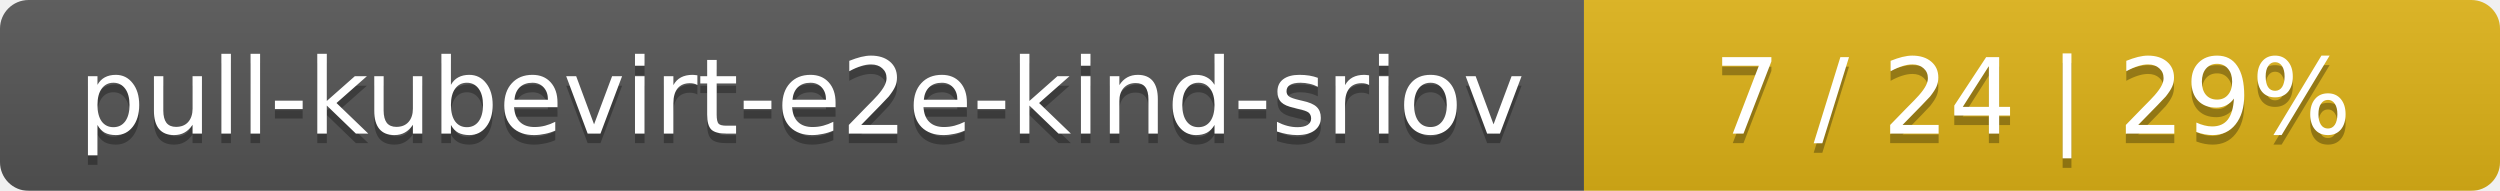
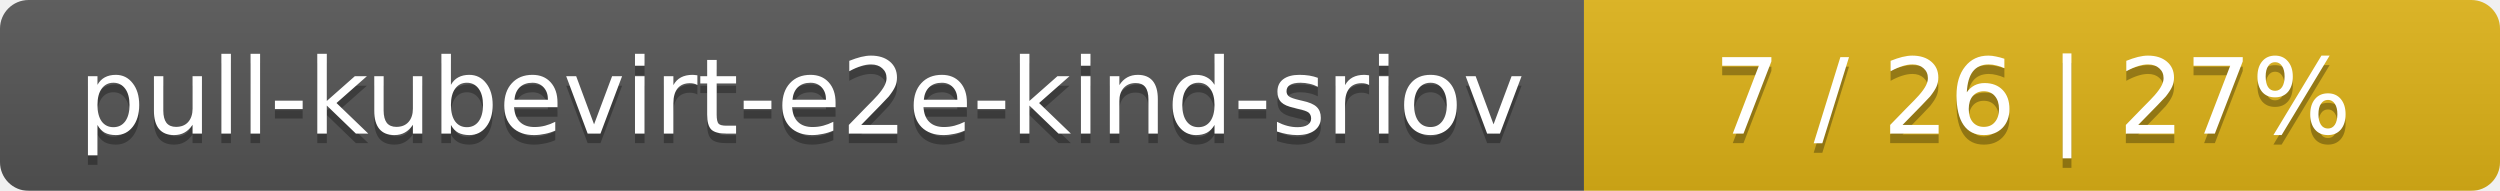
<svg xmlns="http://www.w3.org/2000/svg" width="262" height="20">
  <linearGradient id="smooth" x2="0" y2="100%">
    <stop offset="0" stop-color="#bbb" stop-opacity=".1" />
    <stop offset="1" stop-opacity=".1" />
  </linearGradient>
  <mask id="round">
    <rect width="262" height="20" rx="3" fill="#fff" />
  </mask>
  <g mask="url(#round)">
    <rect width="166" height="20" fill="#555" />
    <rect x="166" width="96" height="20" fill="#dfb317" />
    <rect width="262" height="20" fill="url(#smooth)" />
  </g>
  <g fill="#fff" text-anchor="middle" font-family="DejaVu Sans,Verdana,Geneva,sans-serif" font-size="11">
    <text x="84" y="15" fill="#010101" fill-opacity=".3">pull-kubevirt-e2e-kind-sriov</text>
    <text x="84" y="14">pull-kubevirt-e2e-kind-sriov</text>
-     <text x="213" y="15" fill="#010101" fill-opacity=".3">7 / 24    |    29%</text>
-     <text x="213" y="14">7 / 24    |    29%</text>
+     <text x="213" y="15" fill="#010101" fill-opacity=".3">7 / 26    |    27%</text>
+     <text x="213" y="14">7 / 26    |    27%</text>
  </g>
</svg>
